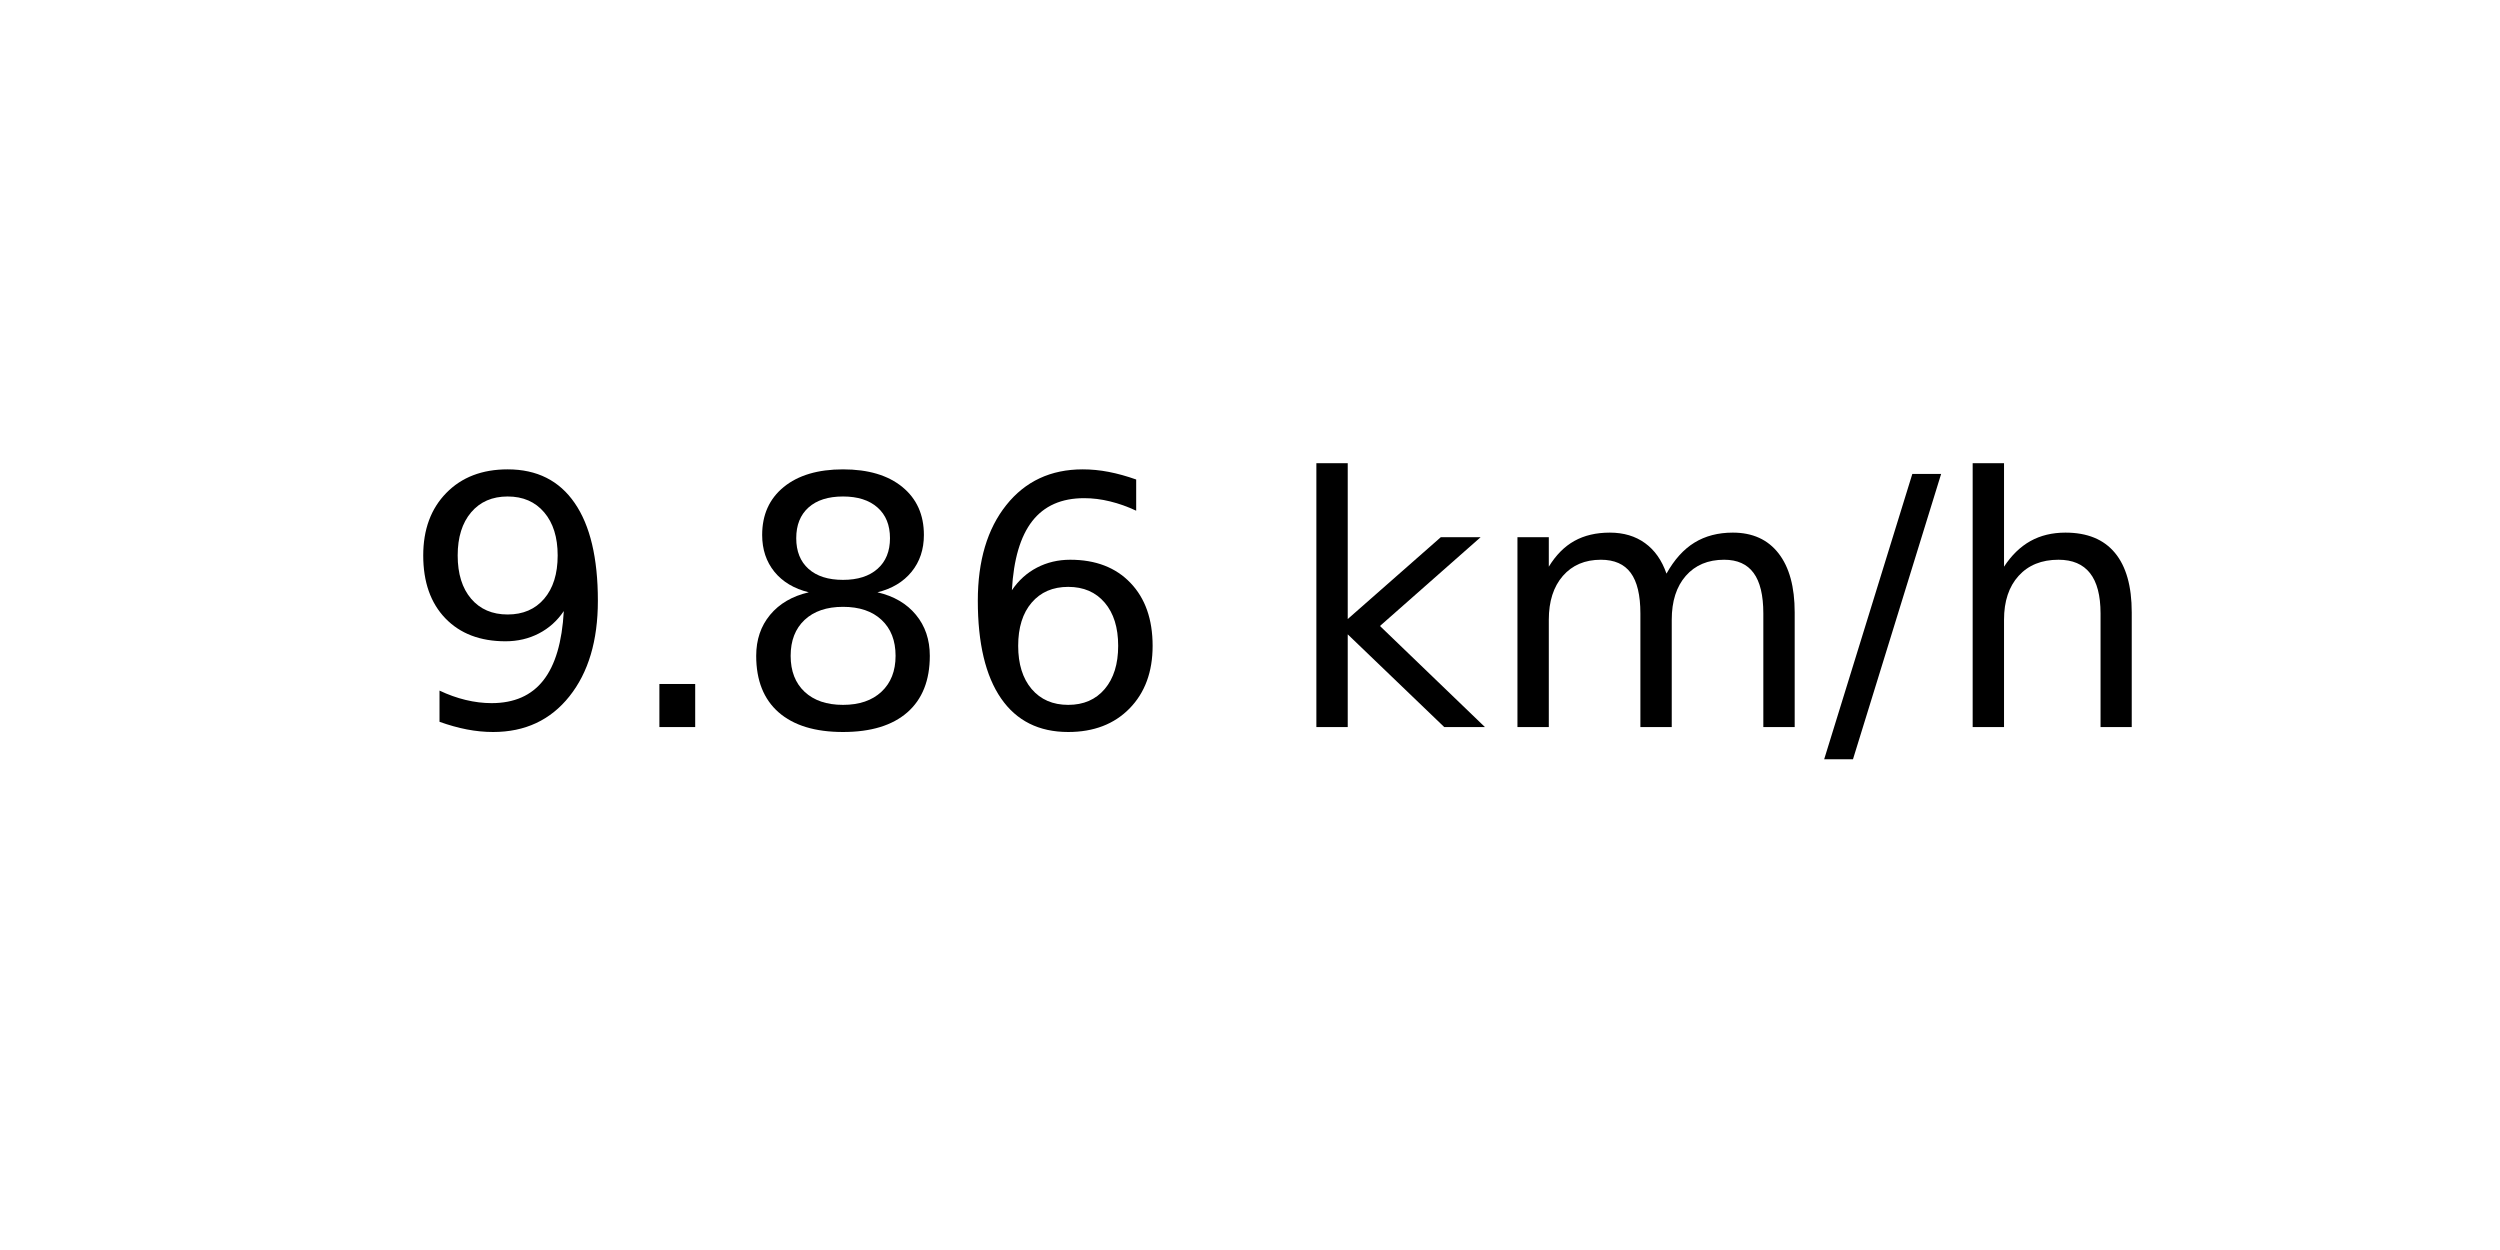
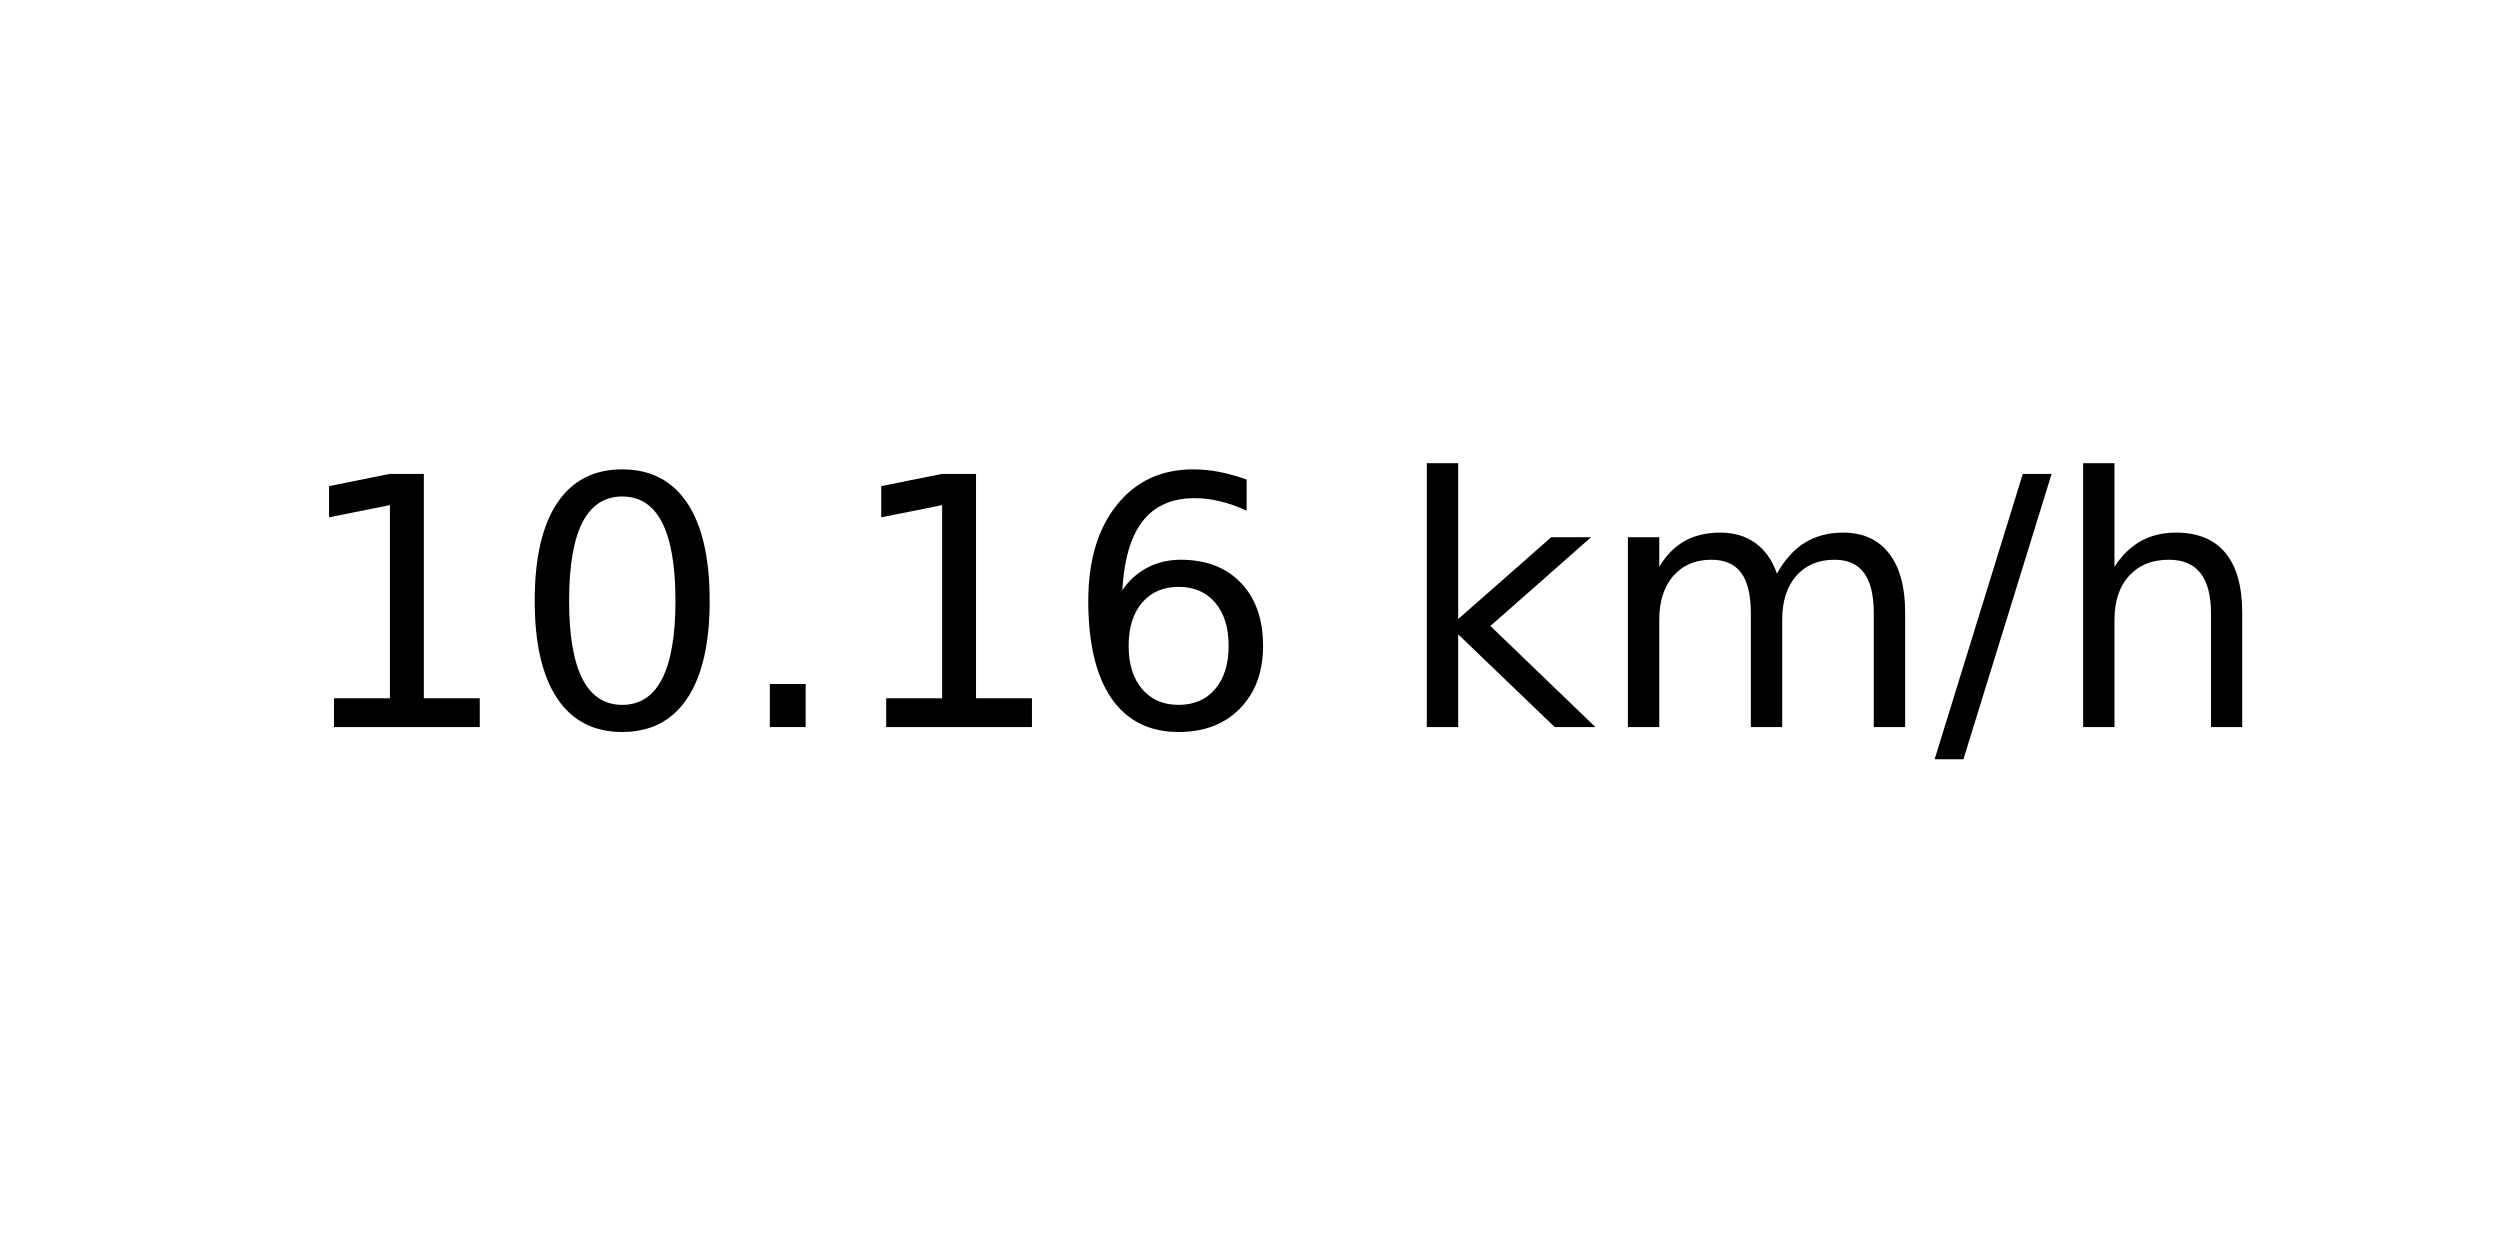
<svg xmlns="http://www.w3.org/2000/svg" xmlns:xlink="http://www.w3.org/1999/xlink" width="72pt" height="36pt" viewBox="0 0 72 36" version="1.1">
  <defs>
    <style type="text/css">*{stroke-linejoin: round; stroke-linecap: butt}</style>
  </defs>
  <g id="figure_1">
    <g id="axes_1">
      <g id="text_1">
-         <g transform="translate(11.55937 20.93937) scale(0.1 -0.1)">
+         <g transform="translate(8.378125 20.93937) scale(0.1 -0.1)">
          <defs>
-             <path id="DejaVuSans-39" d="M 703 97  L 703 672  Q 941 559 1184 500  Q 1428 441 1663 441  Q 2288 441 2617 861  Q 2947 1281 2994 2138  Q 2813 1869 2534 1725  Q 2256 1581 1919 1581  Q 1219 1581 811 2004  Q 403 2428 403 3163  Q 403 3881 828 4315  Q 1253 4750 1959 4750  Q 2769 4750 3195 4129  Q 3622 3509 3622 2328  Q 3622 1225 3098 567  Q 2575 -91 1691 -91  Q 1453 -91 1209 -44  Q 966 3 703 97  z M 1959 2075  Q 2384 2075 2632 2365  Q 2881 2656 2881 3163  Q 2881 3666 2632 3958  Q 2384 4250 1959 4250  Q 1534 4250 1286 3958  Q 1038 3666 1038 3163  Q 1038 2656 1286 2365  Q 1534 2075 1959 2075  z " transform="scale(0.015625)" />
+             <path id="DejaVuSans-31" d="M 794 531  L 1825 531  L 1825 4091  L 703 3866  L 703 4441  L 1819 4666  L 2450 4666  L 2450 531  L 3481 531  L 3481 0  L 794 0  L 794 531  z " transform="scale(0.015625)" />
+             <path id="DejaVuSans-30" d="M 2034 4250  Q 1547 4250 1301 3770  Q 1056 3291 1056 2328  Q 1056 1369 1301 889  Q 1547 409 2034 409  Q 2525 409 2770 889  Q 3016 1369 3016 2328  Q 3016 3291 2770 3770  Q 2525 4250 2034 4250  z M 2034 4750  Q 2819 4750 3233 4129  Q 3647 3509 3647 2328  Q 3647 1150 3233 529  Q 2819 -91 2034 -91  Q 1250 -91 836 529  Q 422 1150 422 2328  Q 422 3509 836 4129  Q 1250 4750 2034 4750  z " transform="scale(0.015625)" />
            <path id="DejaVuSans-2e" d="M 684 794  L 1344 794  L 1344 0  L 684 0  L 684 794  z " transform="scale(0.015625)" />
-             <path id="DejaVuSans-38" d="M 2034 2216  Q 1584 2216 1326 1975  Q 1069 1734 1069 1313  Q 1069 891 1326 650  Q 1584 409 2034 409  Q 2484 409 2743 651  Q 3003 894 3003 1313  Q 3003 1734 2745 1975  Q 2488 2216 2034 2216  z M 1403 2484  Q 997 2584 770 2862  Q 544 3141 544 3541  Q 544 4100 942 4425  Q 1341 4750 2034 4750  Q 2731 4750 3128 4425  Q 3525 4100 3525 3541  Q 3525 3141 3298 2862  Q 3072 2584 2669 2484  Q 3125 2378 3379 2068  Q 3634 1759 3634 1313  Q 3634 634 3220 271  Q 2806 -91 2034 -91  Q 1263 -91 848 271  Q 434 634 434 1313  Q 434 1759 690 2068  Q 947 2378 1403 2484  z M 1172 3481  Q 1172 3119 1398 2916  Q 1625 2713 2034 2713  Q 2441 2713 2670 2916  Q 2900 3119 2900 3481  Q 2900 3844 2670 4047  Q 2441 4250 2034 4250  Q 1625 4250 1398 4047  Q 1172 3844 1172 3481  z " transform="scale(0.015625)" />
            <path id="DejaVuSans-36" d="M 2113 2584  Q 1688 2584 1439 2293  Q 1191 2003 1191 1497  Q 1191 994 1439 701  Q 1688 409 2113 409  Q 2538 409 2786 701  Q 3034 994 3034 1497  Q 3034 2003 2786 2293  Q 2538 2584 2113 2584  z M 3366 4563  L 3366 3988  Q 3128 4100 2886 4159  Q 2644 4219 2406 4219  Q 1781 4219 1451 3797  Q 1122 3375 1075 2522  Q 1259 2794 1537 2939  Q 1816 3084 2150 3084  Q 2853 3084 3261 2657  Q 3669 2231 3669 1497  Q 3669 778 3244 343  Q 2819 -91 2113 -91  Q 1303 -91 875 529  Q 447 1150 447 2328  Q 447 3434 972 4092  Q 1497 4750 2381 4750  Q 2619 4750 2861 4703  Q 3103 4656 3366 4563  z " transform="scale(0.015625)" />
            <path id="DejaVuSans-20" transform="scale(0.015625)" />
            <path id="DejaVuSans-6b" d="M 581 4863  L 1159 4863  L 1159 1991  L 2875 3500  L 3609 3500  L 1753 1863  L 3688 0  L 2938 0  L 1159 1709  L 1159 0  L 581 0  L 581 4863  z " transform="scale(0.015625)" />
            <path id="DejaVuSans-6d" d="M 3328 2828  Q 3544 3216 3844 3400  Q 4144 3584 4550 3584  Q 5097 3584 5394 3201  Q 5691 2819 5691 2113  L 5691 0  L 5113 0  L 5113 2094  Q 5113 2597 4934 2840  Q 4756 3084 4391 3084  Q 3944 3084 3684 2787  Q 3425 2491 3425 1978  L 3425 0  L 2847 0  L 2847 2094  Q 2847 2600 2669 2842  Q 2491 3084 2119 3084  Q 1678 3084 1418 2786  Q 1159 2488 1159 1978  L 1159 0  L 581 0  L 581 3500  L 1159 3500  L 1159 2956  Q 1356 3278 1631 3431  Q 1906 3584 2284 3584  Q 2666 3584 2933 3390  Q 3200 3197 3328 2828  z " transform="scale(0.015625)" />
            <path id="DejaVuSans-2f" d="M 1625 4666  L 2156 4666  L 531 -594  L 0 -594  L 1625 4666  z " transform="scale(0.015625)" />
            <path id="DejaVuSans-68" d="M 3513 2113  L 3513 0  L 2938 0  L 2938 2094  Q 2938 2591 2744 2837  Q 2550 3084 2163 3084  Q 1697 3084 1428 2787  Q 1159 2491 1159 1978  L 1159 0  L 581 0  L 581 4863  L 1159 4863  L 1159 2956  Q 1366 3272 1645 3428  Q 1925 3584 2291 3584  Q 2894 3584 3203 3211  Q 3513 2838 3513 2113  z " transform="scale(0.015625)" />
          </defs>
-           <use xlink:href="#DejaVuSans-39" />
-           <use xlink:href="#DejaVuSans-2e" x="63.623" />
-           <use xlink:href="#DejaVuSans-38" x="95.41" />
-           <use xlink:href="#DejaVuSans-36" x="159.033" />
-           <use xlink:href="#DejaVuSans-20" x="222.656" />
-           <use xlink:href="#DejaVuSans-6b" x="254.443" />
-           <use xlink:href="#DejaVuSans-6d" x="312.354" />
-           <use xlink:href="#DejaVuSans-2f" x="409.766" />
-           <use xlink:href="#DejaVuSans-68" x="443.457" />
+           <use xlink:href="#DejaVuSans-31" />
+           <use xlink:href="#DejaVuSans-30" x="63.623" />
+           <use xlink:href="#DejaVuSans-2e" x="127.246" />
+           <use xlink:href="#DejaVuSans-31" x="159.033" />
+           <use xlink:href="#DejaVuSans-36" x="222.656" />
+           <use xlink:href="#DejaVuSans-20" x="286.279" />
+           <use xlink:href="#DejaVuSans-6b" x="318.066" />
+           <use xlink:href="#DejaVuSans-6d" x="375.977" />
+           <use xlink:href="#DejaVuSans-2f" x="473.389" />
+           <use xlink:href="#DejaVuSans-68" x="507.08" />
        </g>
      </g>
    </g>
  </g>
</svg>
